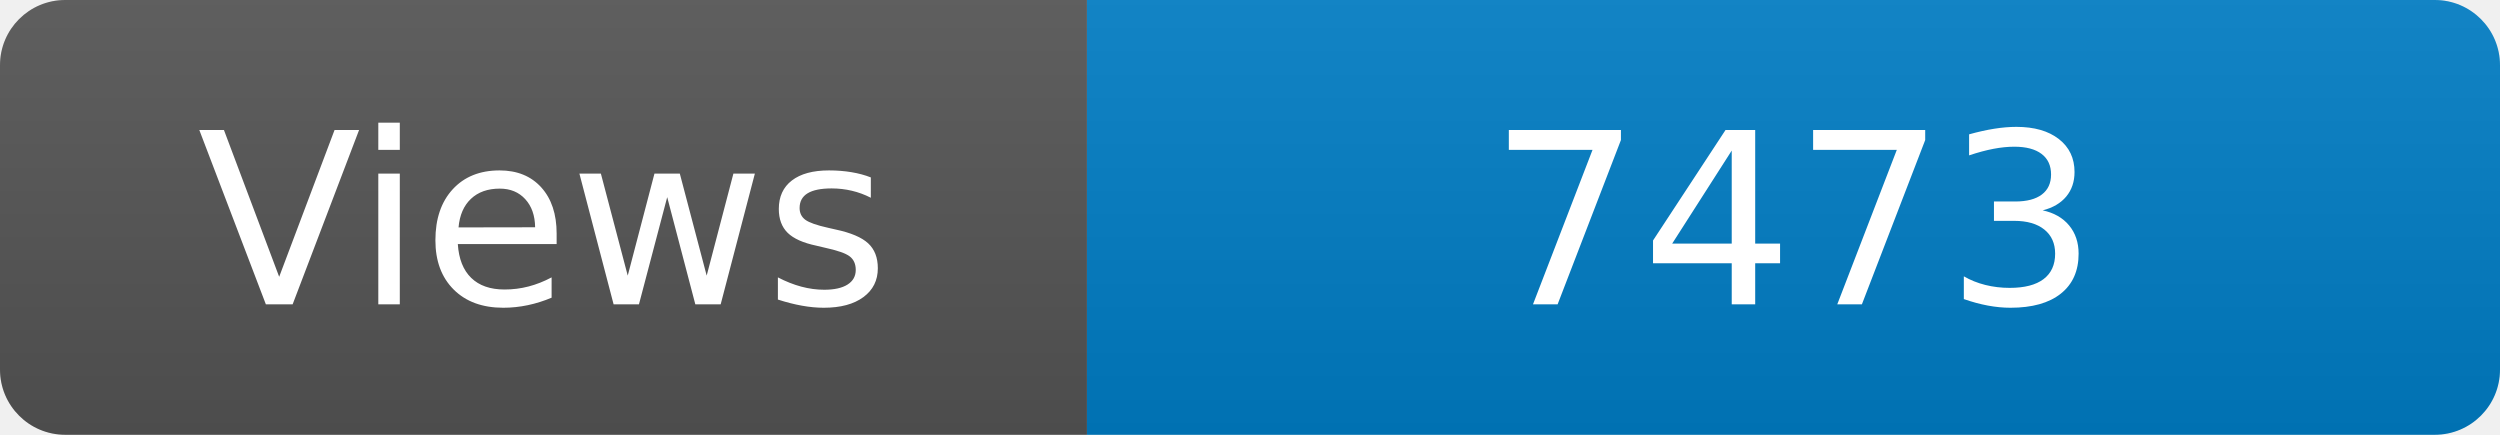
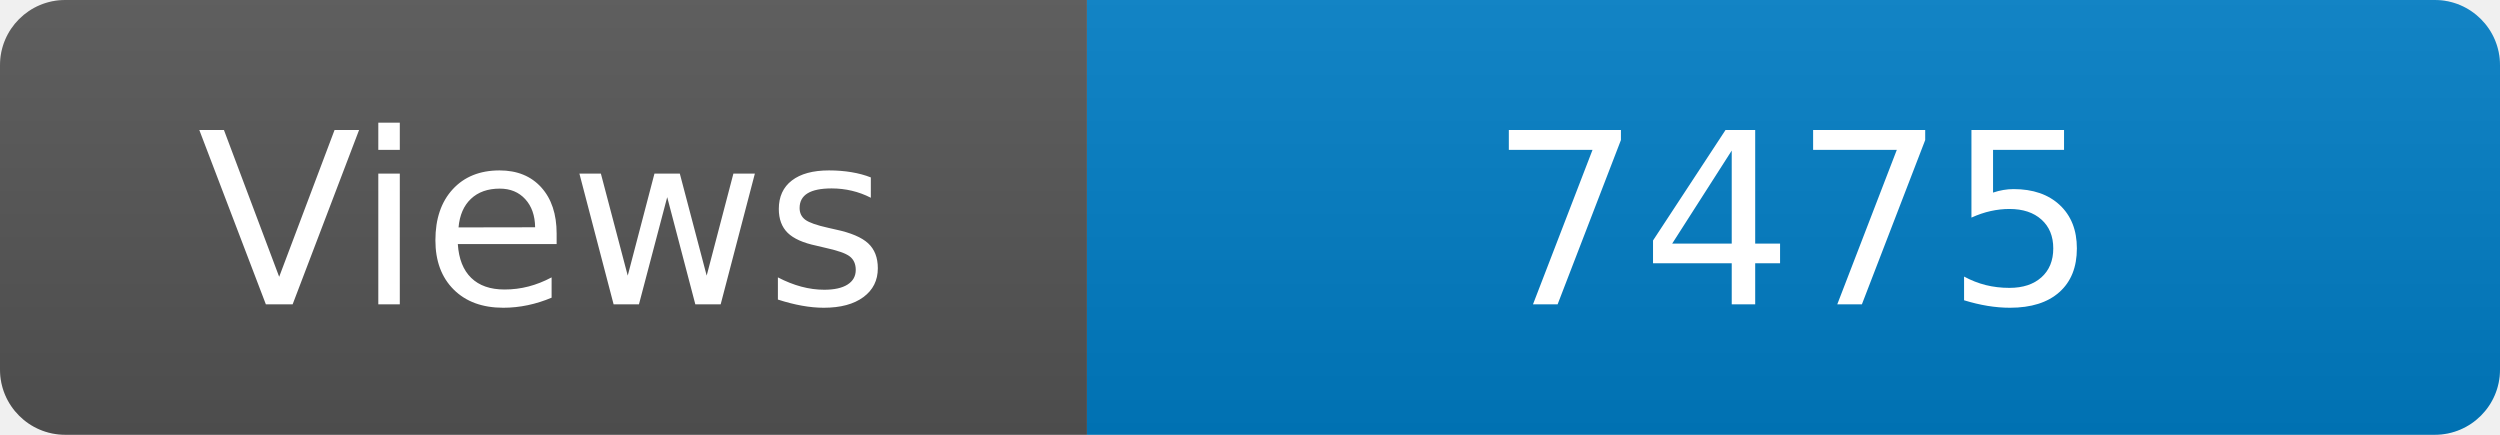
<svg xmlns="http://www.w3.org/2000/svg" width="115" height="20" role="img" aria-label="Maintained?: yes">
  <linearGradient id="s" x2="0" y2="100%">
    <stop offset="0" stop-color="#bbb" stop-opacity=".1" />
    <stop offset="1" stop-opacity=".1" />
  </linearGradient>
  <clipPath id="r">
    <rect width="115" height="20" rx="3" fill="#fff" />
  </clipPath>
  <g clip-path="url(#r)">
    <rect width="50" height="20" fill="#555" />
    <rect x="50" width="160" height="20" fill="#007ec6" />
    <rect width="115" height="20" fill="url(#s)" />
  </g>
  <g fill="#fff" text-anchor="middle" font-family="Verdana,Geneva,DejaVu Sans,sans-serif" font-size="110">
    <text x="250" y="140" transform="scale(.1)" fill="#fff">Views</text>
-     <text x="825" y="140" transform="scale(.1)" fill="#fff">7473</text>
+     <text x="825" y="140" transform="scale(.1)" fill="#fff">7475</text>
  </g>
</svg>
